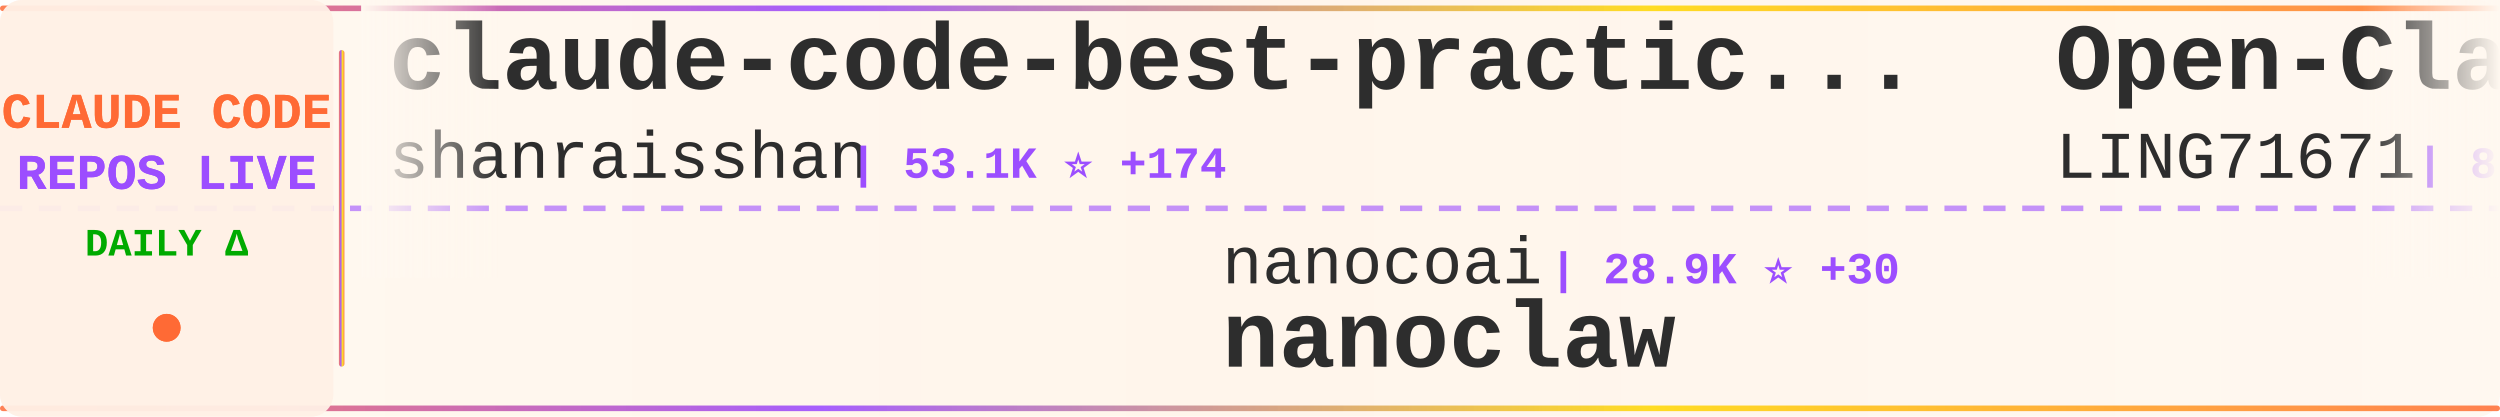
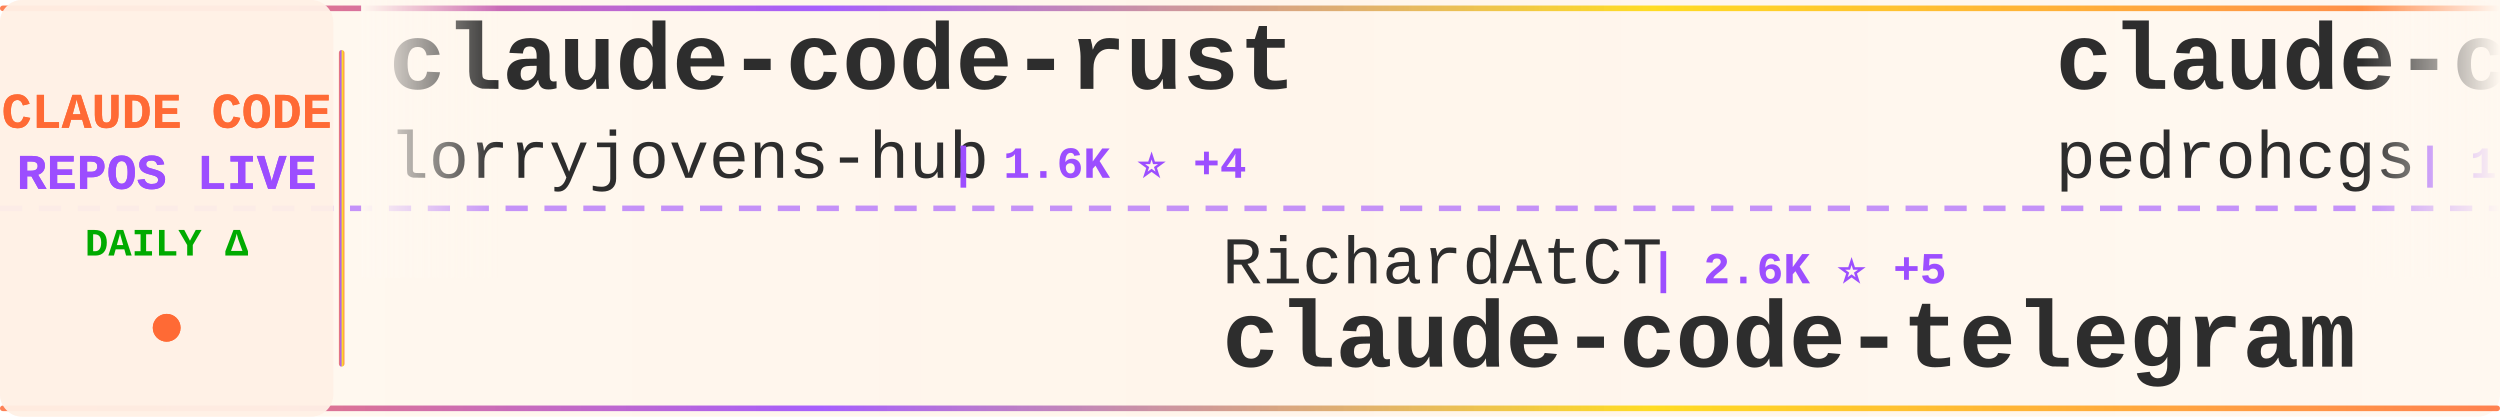
<svg xmlns="http://www.w3.org/2000/svg" width="900" height="150">
  <defs>
    <linearGradient id="tickerBg" x1="0%" y1="0%" x2="100%" y2="0%">
      <stop offset="0%" style="stop-color:#fff8f0;stop-opacity:0.98" />
      <stop offset="50%" style="stop-color:#fff5eb;stop-opacity:1" />
      <stop offset="100%" style="stop-color:#fff8f0;stop-opacity:0.98" />
    </linearGradient>
    <linearGradient id="borderGrad" x1="0%" y1="0%" x2="100%" y2="0%">
      <stop offset="0%" style="stop-color:#FF6B35;stop-opacity:0.85">
        <animate attributeName="stop-opacity" values="0.85;1;0.85" dur="2s" repeatCount="indefinite" />
      </stop>
      <stop offset="33%" style="stop-color:#9C4EFF;stop-opacity:0.9">
        <animate attributeName="stop-opacity" values="0.9;1;0.9" dur="2.2s" repeatCount="indefinite" />
      </stop>
      <stop offset="66%" style="stop-color:#FFD700;stop-opacity:0.85">
        <animate attributeName="stop-opacity" values="0.85;1;0.85" dur="1.8s" repeatCount="indefinite" />
      </stop>
      <stop offset="100%" style="stop-color:#FF6B35;stop-opacity:0.85">
        <animate attributeName="stop-opacity" values="0.85;1;0.85" dur="2s" repeatCount="indefinite" />
      </stop>
    </linearGradient>
    <filter id="textGlow">
      <feGaussianBlur stdDeviation="0.15" result="coloredBlur" />
      <feMerge>
        <feMergeNode in="coloredBlur" />
        <feMergeNode in="SourceGraphic" />
      </feMerge>
    </filter>
    <filter id="metricGlow">
      <feGaussianBlur stdDeviation="0.2" result="coloredBlur" />
      <feMerge>
        <feMergeNode in="coloredBlur" />
        <feMergeNode in="SourceGraphic" />
      </feMerge>
    </filter>
    <linearGradient id="leftFade" x1="0%" y1="0%" x2="100%" y2="0%">
      <stop offset="0%" style="stop-color:#fff8f0;stop-opacity:1" />
      <stop offset="100%" style="stop-color:#fff8f0;stop-opacity:0" />
    </linearGradient>
    <linearGradient id="rightFade" x1="0%" y1="0%" x2="100%" y2="0%">
      <stop offset="0%" style="stop-color:#fff8f0;stop-opacity:0" />
      <stop offset="100%" style="stop-color:#fff8f0;stop-opacity:1" />
    </linearGradient>
  </defs>
  <rect width="900" height="150" fill="url(#tickerBg)" rx="8" />
  <rect x="0" y="2" width="900" height="2" fill="url(#borderGrad)" rx="1" />
  <rect x="0" y="146" width="900" height="2" fill="url(#borderGrad)" rx="1" />
  <line x1="0" y1="75" x2="900" y2="75" stroke="#9C4EFF" stroke-width="2" stroke-dasharray="8 6" opacity="0.6" />
  <rect x="0" y="0" width="120" height="150" fill="#fff0e6" opacity="0.95" rx="8" />
  <text x="60" y="46" font-family="'Courier New', monospace" font-size="18" font-weight="bold" fill="#FF6B35" text-anchor="middle" filter="url(#textGlow)">
    CLAUDE CODE
  </text>
  <text x="60" y="68" font-family="'Courier New', monospace" font-size="18" font-weight="bold" fill="#9C4EFF" text-anchor="middle" filter="url(#textGlow)">
    REPOS LIVE
  </text>
  <text x="60" y="92" font-family="'Courier New', monospace" font-size="14" font-weight="bold" fill="#00aa00" text-anchor="middle">
    DAILY Δ
  </text>
  <circle cx="60" cy="118" r="5" fill="#FF6B35" filter="url(#metricGlow)">
    <animate attributeName="r" values="4;6;4" dur="1.5s" repeatCount="indefinite" />
    <animate attributeName="opacity" values="0.6;1;0.6" dur="1.5s" repeatCount="indefinite" />
  </circle>
  <rect x="122" y="18" width="2" height="114" fill="url(#borderGrad)" rx="1" />
  <clipPath id="tickerClip">
    <rect x="130" y="0" width="770" height="150" />
  </clipPath>
  <g clip-path="url(#tickerClip)">
    <g id="tickerItems">
      <animateTransform attributeName="transform" attributeType="XML" type="translate" from="0 0" to="-3000 0" dur="54s" repeatCount="indefinite" />
      <g transform="translate(0, 0)">
-         <text x="140" y="32" font-family="'Courier New', monospace" font-size="34" font-weight="bold" fill="#2d2d2d">claude-code-best-practic...</text>
-         <text x="140" y="64" font-family="'Courier New', monospace" font-size="24" font-weight="normal" fill="#2d2d2d" opacity="1.0">shanraisshan</text>
-         <text x="306" y="64" font-family="'Courier New', monospace" font-size="16" font-weight="bold" fill="#9C4EFF"> | 53.1K ⭐ +174</text>
-       </g>
-       <g transform="translate(300, 0)">
-         <text x="140" y="102" font-family="'Courier New', monospace" font-size="24" font-weight="normal" fill="#2d2d2d" opacity="1.0">nanocoai</text>
-         <text x="258" y="102" font-family="'Courier New', monospace" font-size="16" font-weight="bold" fill="#9C4EFF"> | 28.9K ⭐ +30</text>
-         <text x="140" y="132" font-family="'Courier New', monospace" font-size="34" font-weight="bold" fill="#2d2d2d">nanoclaw</text>
-       </g>
-       <g transform="translate(600, 0)">
-         <text x="140" y="32" font-family="'Courier New', monospace" font-size="34" font-weight="bold" fill="#2d2d2d">Open-ClaudeCode</text>
-         <text x="140" y="64" font-family="'Courier New', monospace" font-size="24" font-weight="normal" fill="#2d2d2d" opacity="1.0">LING71671</text>
-         <text x="270" y="64" font-family="'Courier New', monospace" font-size="16" font-weight="bold" fill="#9C4EFF"> | 830 ⭐</text>
-       </g>
-       <g transform="translate(900, 0)">
-         <text x="140" y="102" font-family="'Courier New', monospace" font-size="24" font-weight="normal" fill="#2d2d2d" opacity="1.0">Maciek-roboblog</text>
-         <text x="342" y="102" font-family="'Courier New', monospace" font-size="16" font-weight="bold" fill="#9C4EFF"> | 8.0K ⭐ +7</text>
-         <text x="140" y="132" font-family="'Courier New', monospace" font-size="34" font-weight="bold" fill="#2d2d2d">Claude-Code-Usage-Monito...</text>
-       </g>
-       <g transform="translate(1200, 0)">
-         <text x="140" y="32" font-family="'Courier New', monospace" font-size="34" font-weight="bold" fill="#2d2d2d">claude-code</text>
-         <text x="140" y="64" font-family="'Courier New', monospace" font-size="24" font-weight="normal" fill="#2d2d2d" opacity="1.0">alex000kim</text>
-         <text x="282" y="64" font-family="'Courier New', monospace" font-size="16" font-weight="bold" fill="#9C4EFF"> | 225 ⭐</text>
-       </g>
-       <g transform="translate(1500, 0)">
-         <text x="140" y="102" font-family="'Courier New', monospace" font-size="24" font-weight="normal" fill="#2d2d2d" opacity="1.0">FlorianBruniaux</text>
-         <text x="342" y="102" font-family="'Courier New', monospace" font-size="16" font-weight="bold" fill="#9C4EFF"> | 4.3K ⭐ +11</text>
-         <text x="140" y="132" font-family="'Courier New', monospace" font-size="34" font-weight="bold" fill="#2d2d2d">claude-code-ultimate-gui...</text>
-       </g>
-       <g transform="translate(1800, 0)">
-         <text x="140" y="32" font-family="'Courier New', monospace" font-size="34" font-weight="bold" fill="#2d2d2d">claude-code-telegram</text>
-         <text x="140" y="64" font-family="'Courier New', monospace" font-size="24" font-weight="normal" fill="#2d2d2d" opacity="1.0">RichardAtCT</text>
-         <text x="294" y="64" font-family="'Courier New', monospace" font-size="16" font-weight="bold" fill="#9C4EFF"> | 2.6K ⭐ +5</text>
-       </g>
-       <g transform="translate(2100, 0)">
-         <text x="140" y="102" font-family="'Courier New', monospace" font-size="24" font-weight="normal" fill="#2d2d2d" opacity="1.0">VoltAgent</text>
-         <text x="270" y="102" font-family="'Courier New', monospace" font-size="16" font-weight="bold" fill="#9C4EFF"> | 19.9K ⭐ +79</text>
-         <text x="140" y="132" font-family="'Courier New', monospace" font-size="34" font-weight="bold" fill="#2d2d2d">awesome-claude-code-suba...</text>
-       </g>
-       <g transform="translate(2400, 0)">
        <text x="140" y="32" font-family="'Courier New', monospace" font-size="34" font-weight="bold" fill="#2d2d2d">claude-code-rust</text>
        <text x="140" y="64" font-family="'Courier New', monospace" font-size="24" font-weight="normal" fill="#2d2d2d" opacity="1.0">lorryjovens-hub</text>
        <text x="342" y="64" font-family="'Courier New', monospace" font-size="16" font-weight="bold" fill="#9C4EFF"> | 1.6K ⭐ +4</text>
      </g>
+       <g transform="translate(300, 0)">
+         <text x="140" y="102" font-family="'Courier New', monospace" font-size="24" font-weight="normal" fill="#2d2d2d" opacity="1.0">RichardAtCT</text>
+         <text x="294" y="102" font-family="'Courier New', monospace" font-size="16" font-weight="bold" fill="#9C4EFF"> | 2.6K ⭐ +5</text>
+         <text x="140" y="132" font-family="'Courier New', monospace" font-size="34" font-weight="bold" fill="#2d2d2d">claude-code-telegram</text>
+       </g>
+       <g transform="translate(600, 0)">
+         <text x="140" y="32" font-family="'Courier New', monospace" font-size="34" font-weight="bold" fill="#2d2d2d">claude-code-my-workflow</text>
+         <text x="140" y="64" font-family="'Courier New', monospace" font-size="24" font-weight="normal" fill="#2d2d2d" opacity="1.0">pedrohcgs</text>
+         <text x="270" y="64" font-family="'Courier New', monospace" font-size="16" font-weight="bold" fill="#9C4EFF"> | 1.1K ⭐ +4</text>
+       </g>
+       <g transform="translate(900, 0)">
+         <text x="140" y="102" font-family="'Courier New', monospace" font-size="24" font-weight="normal" fill="#2d2d2d" opacity="1.0">wshobson</text>
+         <text x="258" y="102" font-family="'Courier New', monospace" font-size="16" font-weight="bold" fill="#9C4EFF"> | 35.4K ⭐ +76</text>
+         <text x="140" y="132" font-family="'Courier New', monospace" font-size="34" font-weight="bold" fill="#2d2d2d">agents</text>
+       </g>
+       <g transform="translate(1200, 0)">
+         <text x="140" y="32" font-family="'Courier New', monospace" font-size="34" font-weight="bold" fill="#2d2d2d">ralph</text>
+         <text x="140" y="64" font-family="'Courier New', monospace" font-size="24" font-weight="normal" fill="#2d2d2d" opacity="1.0">snarktank</text>
+         <text x="270" y="64" font-family="'Courier New', monospace" font-size="16" font-weight="bold" fill="#9C4EFF"> | 19.1K ⭐ +58</text>
+       </g>
+       <g transform="translate(1500, 0)">
+         <text x="140" y="102" font-family="'Courier New', monospace" font-size="24" font-weight="normal" fill="#2d2d2d" opacity="1.0">Onewon</text>
+         <text x="234" y="102" font-family="'Courier New', monospace" font-size="16" font-weight="bold" fill="#9C4EFF"> | 180 ⭐ +1</text>
+         <text x="140" y="132" font-family="'Courier New', monospace" font-size="34" font-weight="bold" fill="#2d2d2d">claude-code</text>
+       </g>
+       <g transform="translate(1800, 0)">
+         <text x="140" y="32" font-family="'Courier New', monospace" font-size="34" font-weight="bold" fill="#2d2d2d">claude-code-hooks-master...</text>
+         <text x="140" y="64" font-family="'Courier New', monospace" font-size="24" font-weight="normal" fill="#2d2d2d" opacity="1.0">disler</text>
+         <text x="234" y="64" font-family="'Courier New', monospace" font-size="16" font-weight="bold" fill="#9C4EFF"> | 3.7K ⭐ +4</text>
+       </g>
+       <g transform="translate(2100, 0)">
+         <text x="140" y="102" font-family="'Courier New', monospace" font-size="24" font-weight="normal" fill="#2d2d2d" opacity="1.0">anthropics</text>
+         <text x="282" y="102" font-family="'Courier New', monospace" font-size="16" font-weight="bold" fill="#9C4EFF"> | 123.9K ⭐ +352</text>
+         <text x="140" y="132" font-family="'Courier New', monospace" font-size="34" font-weight="bold" fill="#2d2d2d">claude-code</text>
+       </g>
+       <g transform="translate(2400, 0)">
+         <text x="140" y="32" font-family="'Courier New', monospace" font-size="34" font-weight="bold" fill="#2d2d2d">collection-claude-code-s...</text>
+         <text x="140" y="64" font-family="'Courier New', monospace" font-size="24" font-weight="normal" fill="#2d2d2d" opacity="1.0">chauncygu</text>
+         <text x="270" y="64" font-family="'Courier New', monospace" font-size="16" font-weight="bold" fill="#9C4EFF"> | 2.4K ⭐ +5</text>
+       </g>
      <g transform="translate(2700, 0)">
-         <text x="140" y="102" font-family="'Courier New', monospace" font-size="24" font-weight="normal" fill="#2d2d2d" opacity="1.0">Donchitos</text>
-         <text x="270" y="102" font-family="'Courier New', monospace" font-size="16" font-weight="bold" fill="#9C4EFF"> | 18.8K ⭐ +106</text>
-         <text x="140" y="132" font-family="'Courier New', monospace" font-size="34" font-weight="bold" fill="#2d2d2d">Claude-Code-Game-Studios</text>
+         <text x="140" y="102" font-family="'Courier New', monospace" font-size="24" font-weight="normal" fill="#2d2d2d" opacity="1.0">codeaashu</text>
+         <text x="270" y="102" font-family="'Courier New', monospace" font-size="16" font-weight="bold" fill="#9C4EFF"> | 2.6K ⭐ +13</text>
+         <text x="140" y="132" font-family="'Courier New', monospace" font-size="34" font-weight="bold" fill="#2d2d2d">claude-code</text>
      </g>
      <g transform="translate(3000, 0)">
-         <text x="140" y="32" font-family="'Courier New', monospace" font-size="34" font-weight="bold" fill="#2d2d2d">claude-code-best-practic...</text>
-         <text x="140" y="64" font-family="'Courier New', monospace" font-size="24" font-weight="normal" fill="#2d2d2d" opacity="1.0">shanraisshan</text>
-         <text x="306" y="64" font-family="'Courier New', monospace" font-size="16" font-weight="bold" fill="#9C4EFF"> | 53.1K ⭐ +174</text>
+         <text x="140" y="32" font-family="'Courier New', monospace" font-size="34" font-weight="bold" fill="#2d2d2d">claude-code-rust</text>
+         <text x="140" y="64" font-family="'Courier New', monospace" font-size="24" font-weight="normal" fill="#2d2d2d" opacity="1.0">lorryjovens-hub</text>
+         <text x="342" y="64" font-family="'Courier New', monospace" font-size="16" font-weight="bold" fill="#9C4EFF"> | 1.6K ⭐ +4</text>
      </g>
      <g transform="translate(3300, 0)">
-         <text x="140" y="102" font-family="'Courier New', monospace" font-size="24" font-weight="normal" fill="#2d2d2d" opacity="1.0">nanocoai</text>
-         <text x="258" y="102" font-family="'Courier New', monospace" font-size="16" font-weight="bold" fill="#9C4EFF"> | 28.9K ⭐ +30</text>
-         <text x="140" y="132" font-family="'Courier New', monospace" font-size="34" font-weight="bold" fill="#2d2d2d">nanoclaw</text>
+         <text x="140" y="102" font-family="'Courier New', monospace" font-size="24" font-weight="normal" fill="#2d2d2d" opacity="1.0">RichardAtCT</text>
+         <text x="294" y="102" font-family="'Courier New', monospace" font-size="16" font-weight="bold" fill="#9C4EFF"> | 2.6K ⭐ +5</text>
+         <text x="140" y="132" font-family="'Courier New', monospace" font-size="34" font-weight="bold" fill="#2d2d2d">claude-code-telegram</text>
      </g>
      <g transform="translate(3600, 0)">
-         <text x="140" y="32" font-family="'Courier New', monospace" font-size="34" font-weight="bold" fill="#2d2d2d">Open-ClaudeCode</text>
-         <text x="140" y="64" font-family="'Courier New', monospace" font-size="24" font-weight="normal" fill="#2d2d2d" opacity="1.0">LING71671</text>
-         <text x="270" y="64" font-family="'Courier New', monospace" font-size="16" font-weight="bold" fill="#9C4EFF"> | 830 ⭐</text>
+         <text x="140" y="32" font-family="'Courier New', monospace" font-size="34" font-weight="bold" fill="#2d2d2d">claude-code-my-workflow</text>
+         <text x="140" y="64" font-family="'Courier New', monospace" font-size="24" font-weight="normal" fill="#2d2d2d" opacity="1.0">pedrohcgs</text>
+         <text x="270" y="64" font-family="'Courier New', monospace" font-size="16" font-weight="bold" fill="#9C4EFF"> | 1.1K ⭐ +4</text>
      </g>
      <g transform="translate(3900, 0)">
-         <text x="140" y="102" font-family="'Courier New', monospace" font-size="24" font-weight="normal" fill="#2d2d2d" opacity="1.0">Maciek-roboblog</text>
-         <text x="342" y="102" font-family="'Courier New', monospace" font-size="16" font-weight="bold" fill="#9C4EFF"> | 8.0K ⭐ +7</text>
-         <text x="140" y="132" font-family="'Courier New', monospace" font-size="34" font-weight="bold" fill="#2d2d2d">Claude-Code-Usage-Monito...</text>
+         <text x="140" y="102" font-family="'Courier New', monospace" font-size="24" font-weight="normal" fill="#2d2d2d" opacity="1.0">wshobson</text>
+         <text x="258" y="102" font-family="'Courier New', monospace" font-size="16" font-weight="bold" fill="#9C4EFF"> | 35.4K ⭐ +76</text>
+         <text x="140" y="132" font-family="'Courier New', monospace" font-size="34" font-weight="bold" fill="#2d2d2d">agents</text>
      </g>
    </g>
  </g>
  <rect x="130" y="0" width="50" height="100" fill="url(#leftFade)" />
  <rect x="850" y="0" width="50" height="100" fill="url(#rightFade)" />
</svg>
